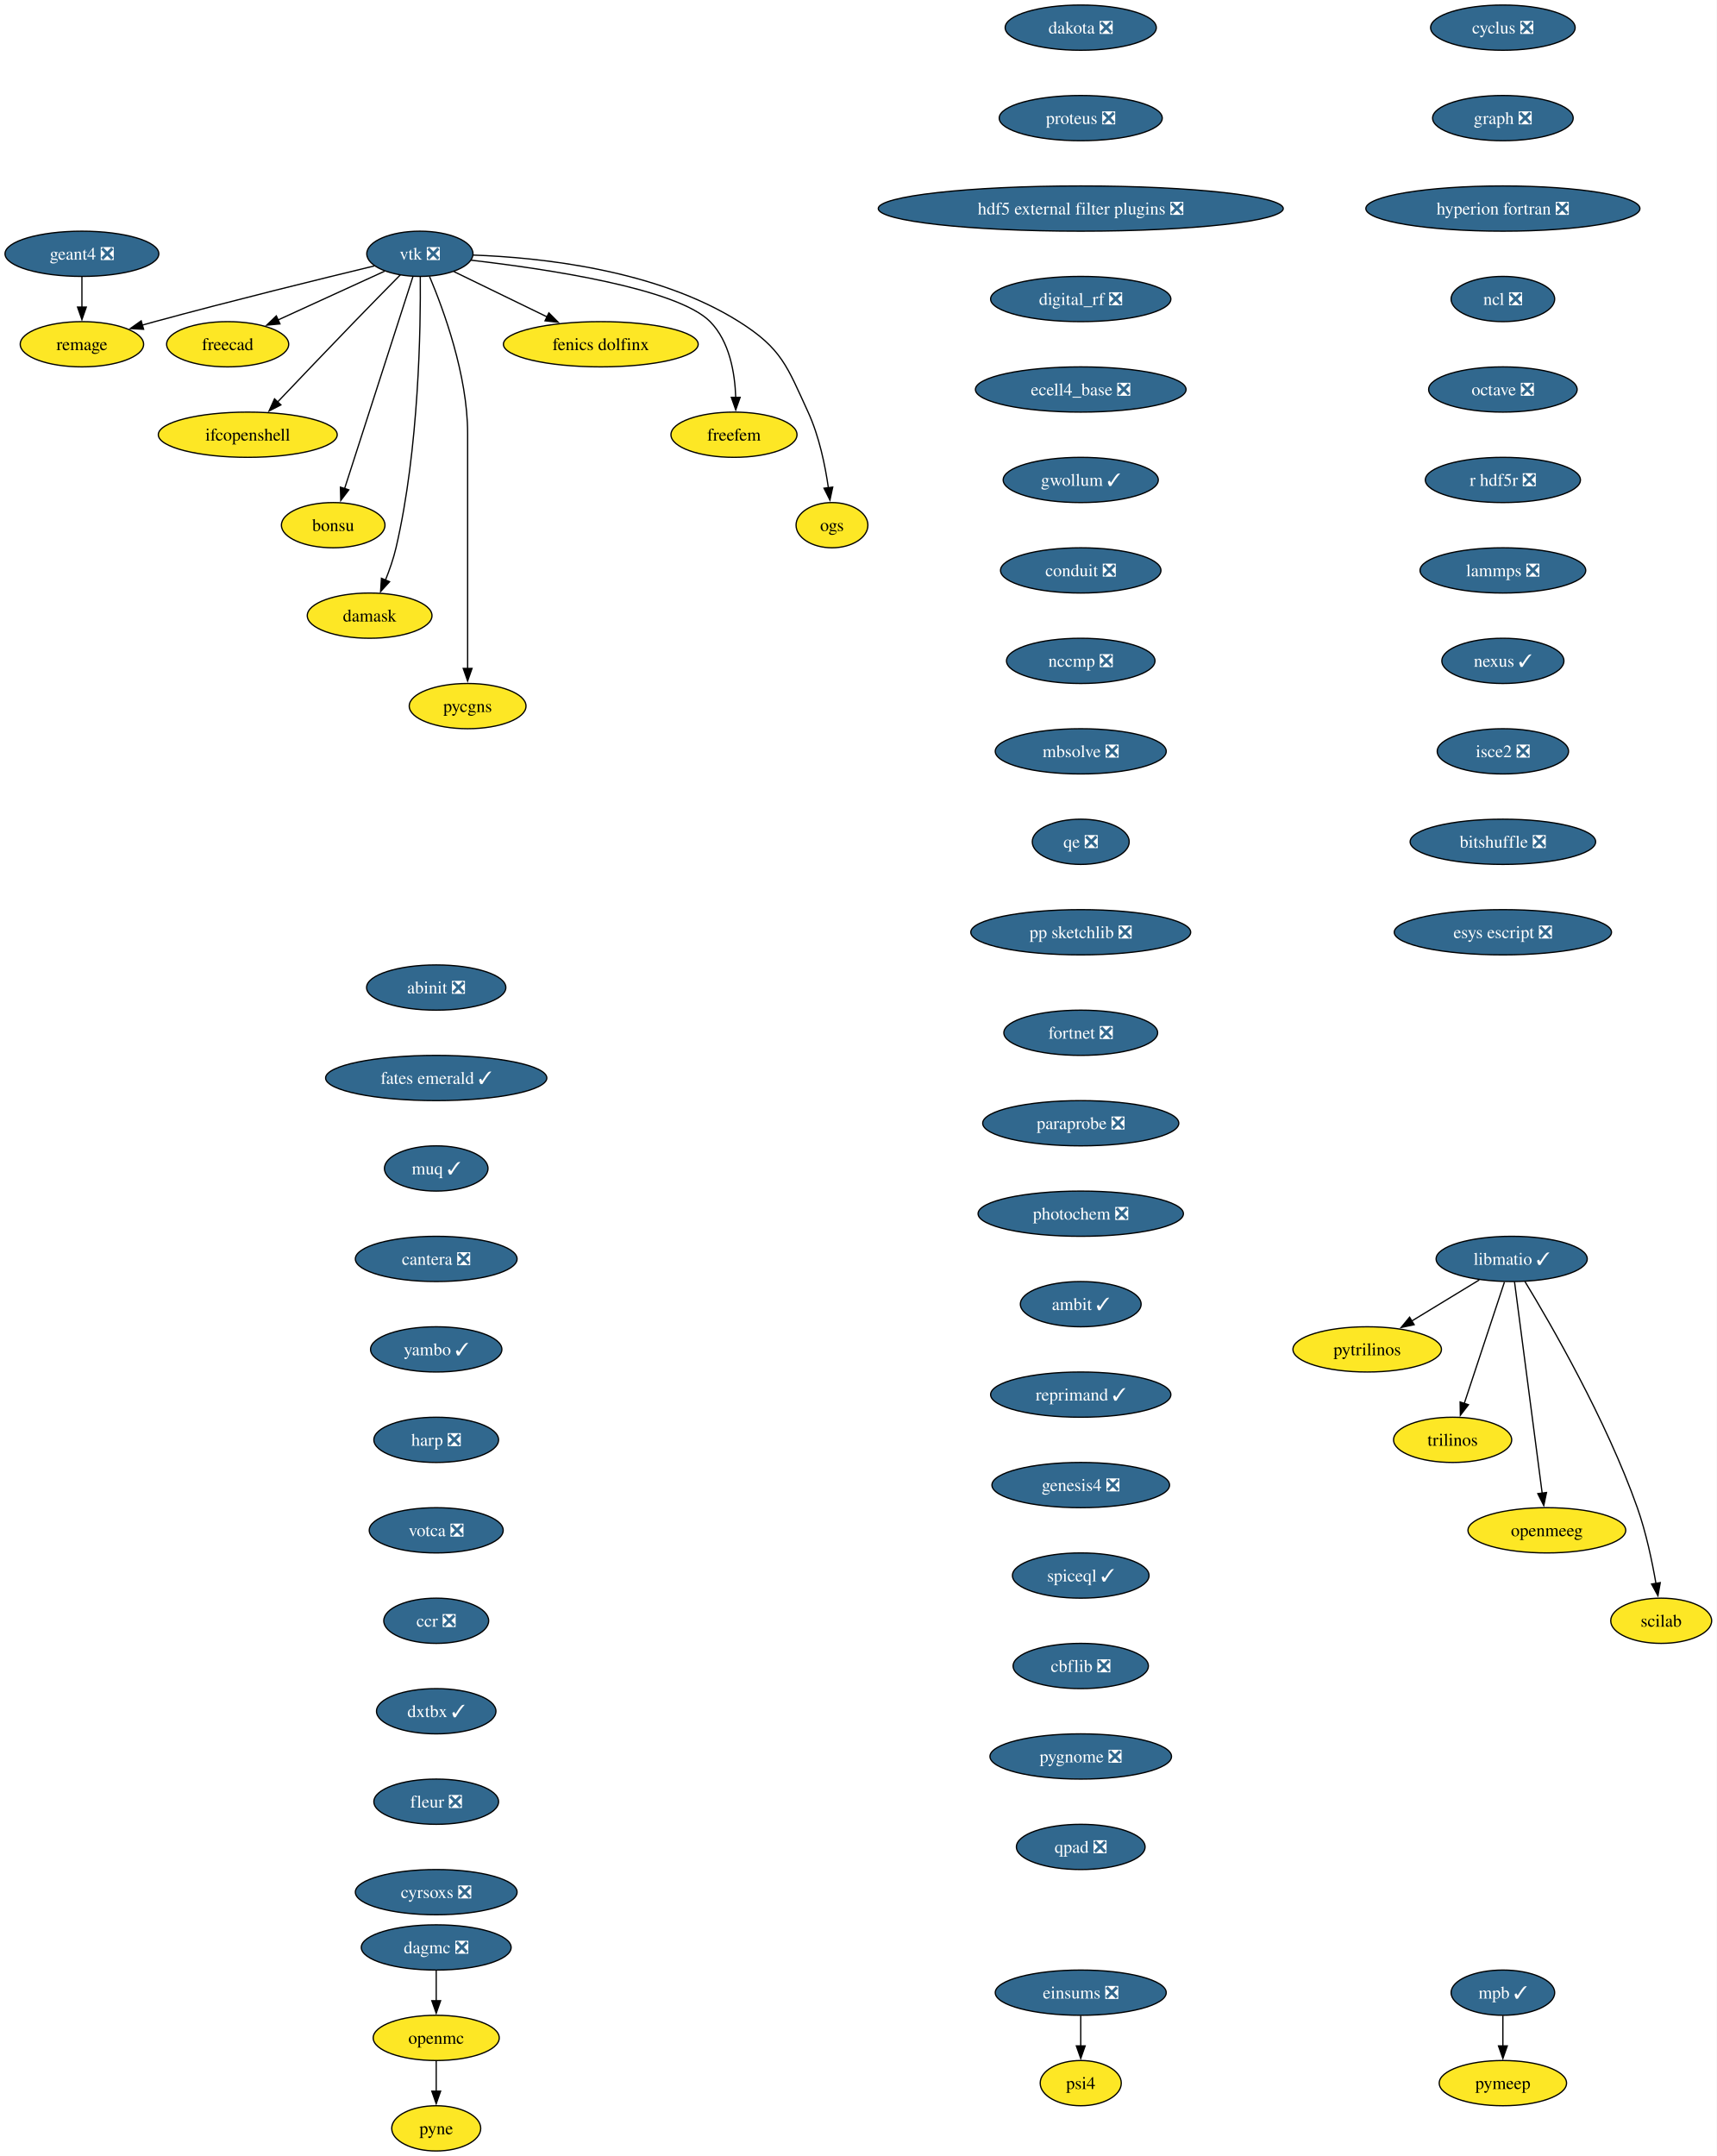
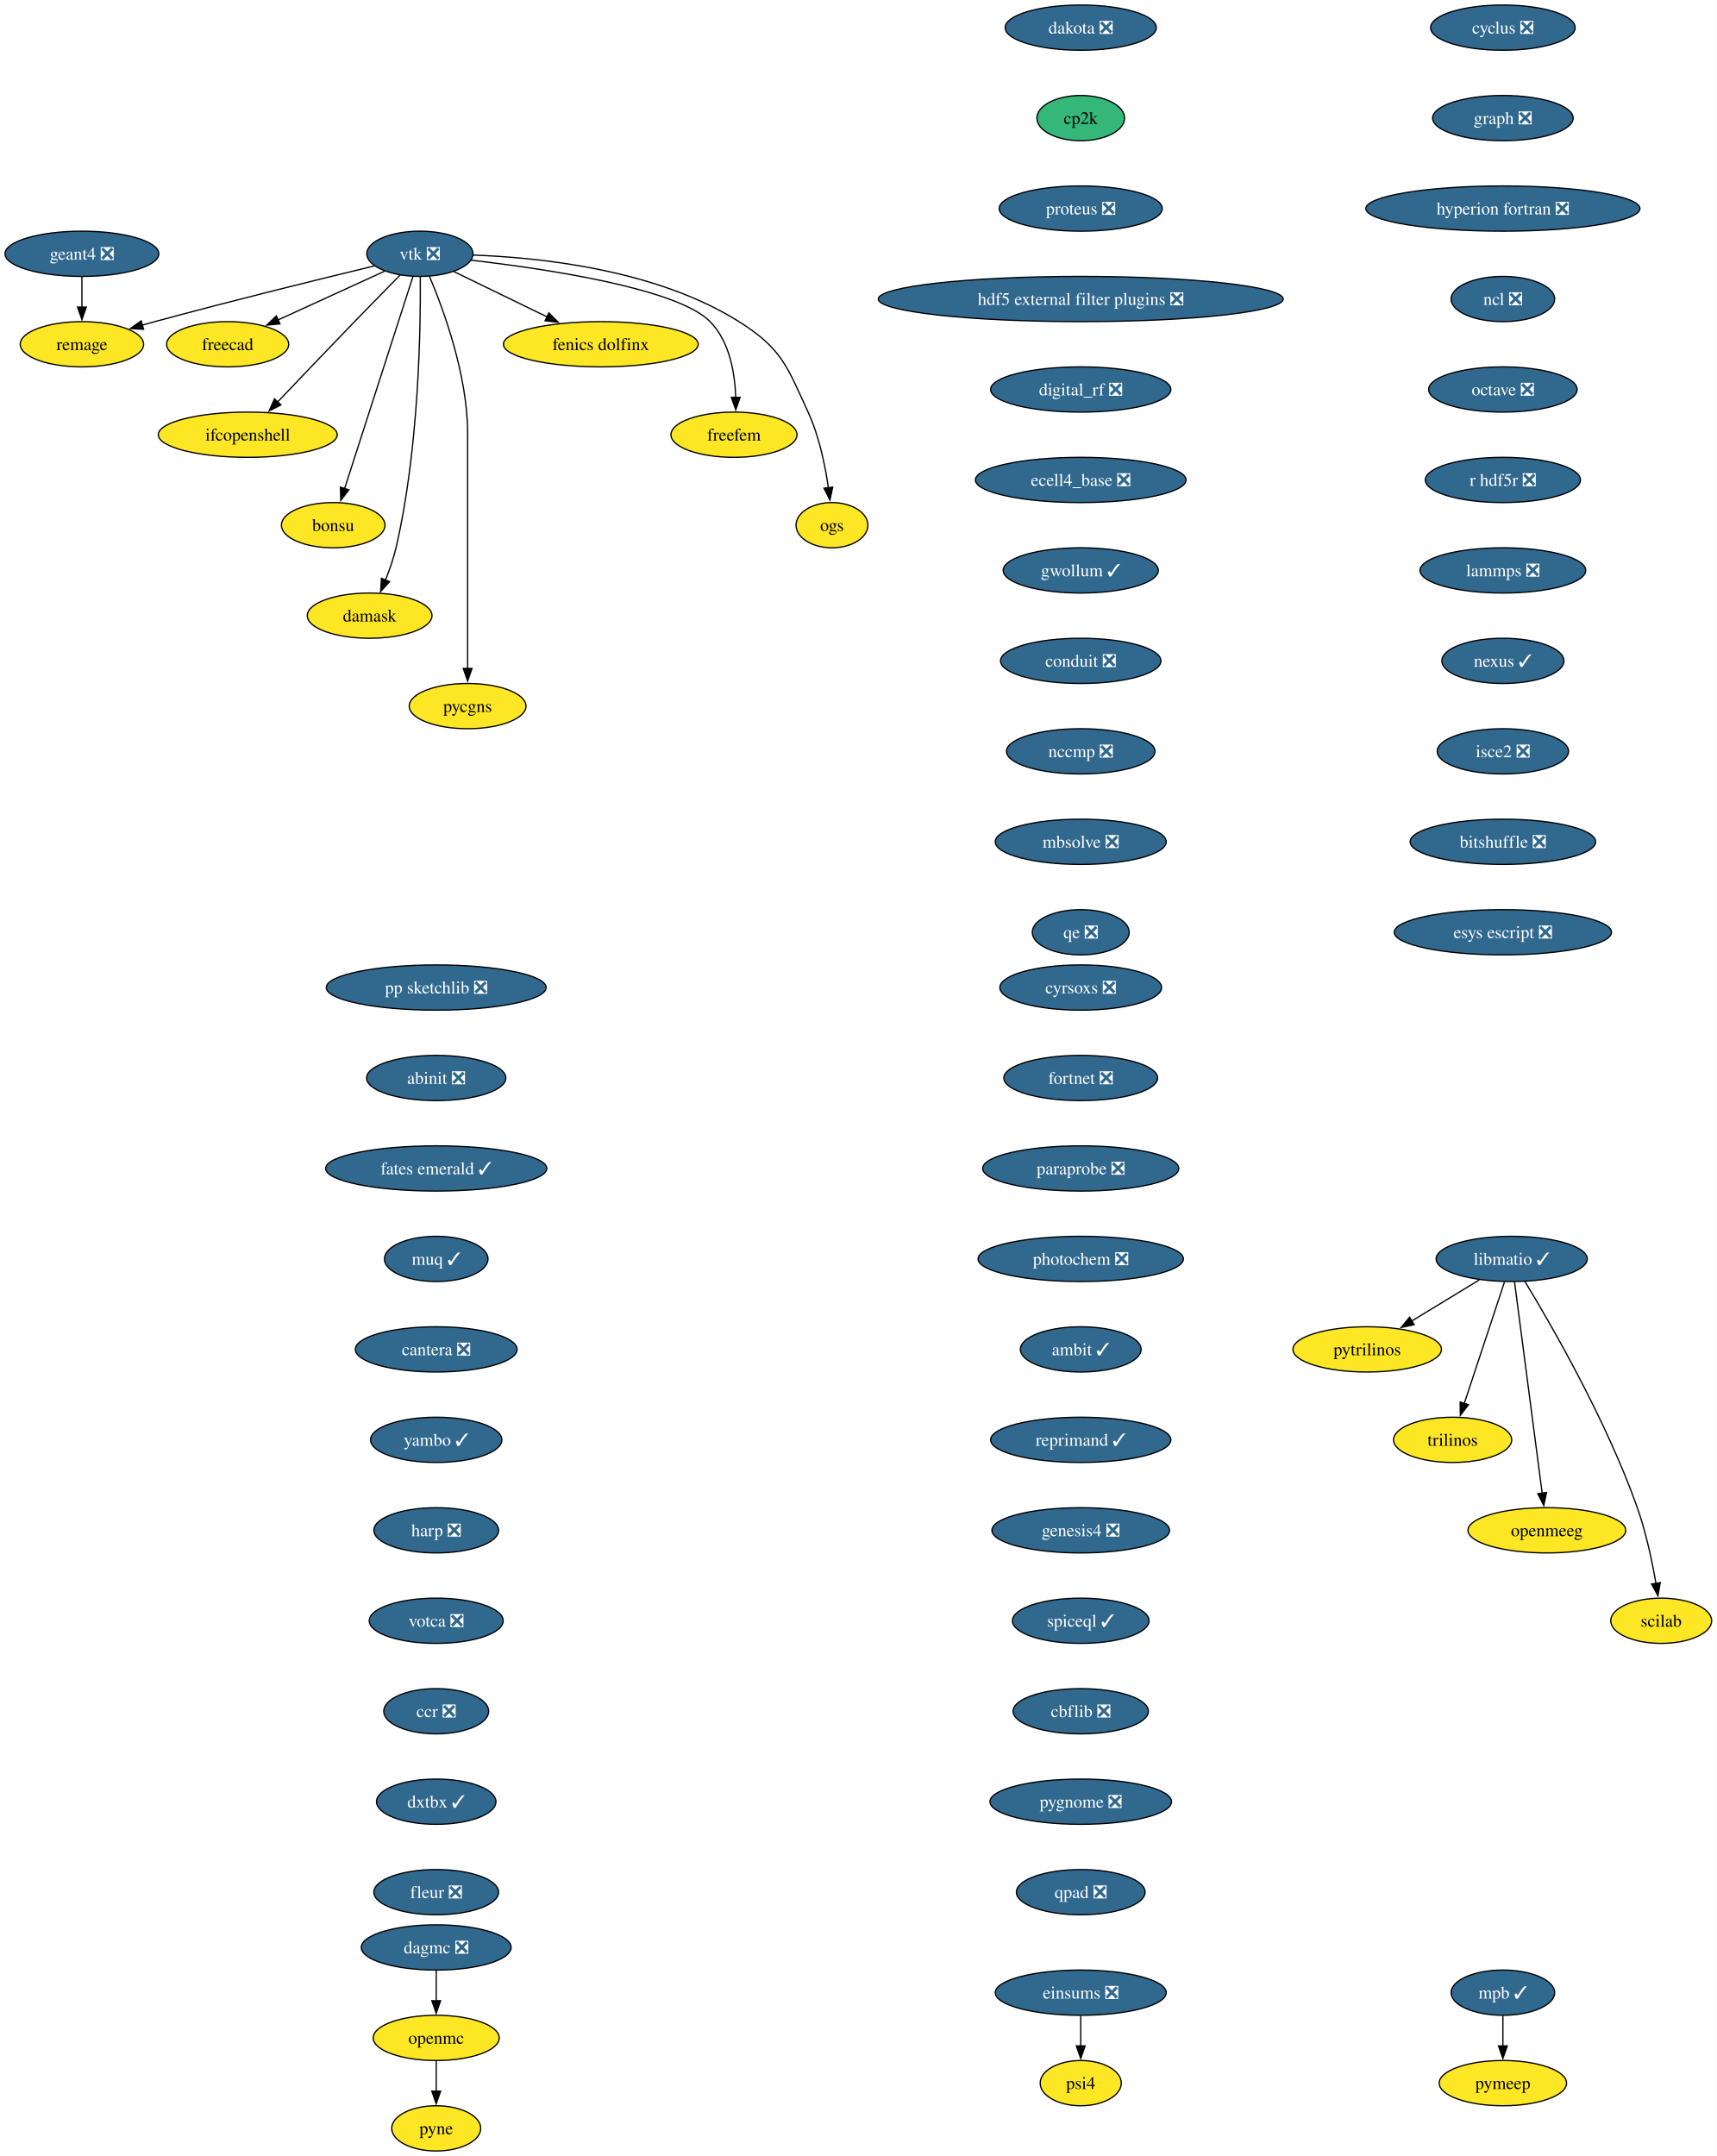
<svg xmlns="http://www.w3.org/2000/svg" xmlns:xlink="http://www.w3.org/1999/xlink" width="1366pt" height="1716pt" viewBox="0.00 0.00 1366.00 1716.00">
  <g id="graph0" class="graph" transform="scale(1 1) rotate(0) translate(4 1712)">
    <polygon fill="white" stroke="none" points="-4,4 -4,-1712 1362.36,-1712 1362.36,4 -4,4" />
    <g id="node1" class="node">
      <g id="a_node1">
        <a xlink:href="https://github.com/conda-forge/cyclus-feedstock/pull/112" xlink:title="cyclus ❎">
          <ellipse fill="#31688e" stroke="black" cx="1192.2" cy="-1690" rx="57.52" ry="18" />
          <text xml:space="preserve" text-anchor="middle" x="1192.2" y="-1685.33" font-family="Times,serif" font-size="14.00" fill="white">cyclus ❎</text>
        </a>
      </g>
    </g>
    <g id="node2" class="node">
      <g id="a_node2">
        <a xlink:href="https://github.com/conda-forge/graph-feedstock/pull/14" xlink:title="graph ❎">
          <ellipse fill="#31688e" stroke="black" cx="1192.2" cy="-1618" rx="55.94" ry="18" />
          <text xml:space="preserve" text-anchor="middle" x="1192.2" y="-1613.33" font-family="Times,serif" font-size="14.00" fill="white">graph ❎</text>
        </a>
      </g>
    </g>
    <g id="node3" class="node">
      <g id="a_node3">
        <a xlink:href="https://github.com/conda-forge/hyperion-fortran-feedstock/pull/36" xlink:title="hyperion fortran ❎">
          <ellipse fill="#31688e" stroke="black" cx="1192.2" cy="-1546" rx="109.08" ry="18" />
          <text xml:space="preserve" text-anchor="middle" x="1192.2" y="-1541.33" font-family="Times,serif" font-size="14.00" fill="white">hyperion fortran ❎</text>
        </a>
      </g>
    </g>
    <g id="node4" class="node">
      <g id="a_node4">
        <a xlink:href="https://github.com/conda-forge/ncl-feedstock/pull/171" xlink:title="ncl ❎">
          <ellipse fill="#31688e" stroke="black" cx="1192.2" cy="-1474" rx="41.21" ry="18" />
          <text xml:space="preserve" text-anchor="middle" x="1192.2" y="-1469.33" font-family="Times,serif" font-size="14.00" fill="white">ncl ❎</text>
        </a>
      </g>
    </g>
    <g id="node10" class="node">
      <g id="a_node10">
        <a xlink:href="https://github.com/conda-forge/octave-feedstock/pull/158" xlink:title="octave ❎">
          <ellipse fill="#31688e" stroke="black" cx="1192.2" cy="-1402" rx="59.1" ry="18" />
          <text xml:space="preserve" text-anchor="middle" x="1192.2" y="-1397.33" font-family="Times,serif" font-size="14.00" fill="white">octave ❎</text>
        </a>
      </g>
    </g>
    <g id="node5" class="node">
      <g id="a_node5">
        <a xlink:href="https://github.com/conda-forge/libmatio-feedstock/pull/62" xlink:title="libmatio ✓">
          <ellipse fill="#31688e" stroke="black" cx="1199.2" cy="-710" rx="60.15" ry="18" />
          <text xml:space="preserve" text-anchor="middle" x="1199.2" y="-705.33" font-family="Times,serif" font-size="14.00" fill="white">libmatio ✓</text>
        </a>
      </g>
    </g>
    <g id="node6" class="node">
      <g id="a_node6">
        <a xlink:href="https://github.com/conda-forge/pytrilinos-feedstock" xlink:title="pytrilinos">
          <ellipse fill="#fde725" stroke="black" cx="1084.2" cy="-638" rx="59.1" ry="18" />
          <text xml:space="preserve" text-anchor="middle" x="1084.2" y="-633.33" font-family="Times,serif" font-size="14.00">pytrilinos</text>
        </a>
      </g>
    </g>
    <g id="edge4" class="edge">
      <path fill="none" stroke="black" d="M1173.4,-693.29C1157.56,-683.65 1137.07,-671.18 1119.72,-660.62" />
      <polygon fill="black" stroke="black" points="1121.58,-657.65 1111.22,-655.44 1117.94,-663.63 1121.58,-657.65" />
    </g>
    <g id="node7" class="node">
      <g id="a_node7">
        <a xlink:href="https://github.com/conda-forge/trilinos-feedstock" xlink:title="trilinos">
          <ellipse fill="#fde725" stroke="black" cx="1152.2" cy="-566" rx="47" ry="18" />
          <text xml:space="preserve" text-anchor="middle" x="1152.2" y="-561.33" font-family="Times,serif" font-size="14.00">trilinos</text>
        </a>
      </g>
    </g>
    <g id="edge5" class="edge">
      <path fill="none" stroke="black" d="M1193.44,-691.59C1185.47,-667.5 1170.99,-623.75 1161.48,-595.03" />
      <polygon fill="black" stroke="black" points="1164.81,-593.94 1158.34,-585.55 1158.16,-596.14 1164.81,-593.94" />
    </g>
    <g id="node8" class="node">
      <g id="a_node8">
        <a xlink:href="https://github.com/conda-forge/openmeeg-feedstock" xlink:title="openmeeg">
          <ellipse fill="#fde725" stroke="black" cx="1227.2" cy="-494" rx="62.78" ry="18" />
          <text xml:space="preserve" text-anchor="middle" x="1227.2" y="-489.32" font-family="Times,serif" font-size="14.00">openmeeg</text>
        </a>
      </g>
    </g>
    <g id="edge6" class="edge">
      <path fill="none" stroke="black" d="M1201.45,-691.85C1206.25,-655.14 1217.57,-568.66 1223.47,-523.53" />
      <polygon fill="black" stroke="black" points="1226.93,-524.1 1224.75,-513.73 1219.99,-523.19 1226.93,-524.1" />
    </g>
    <g id="node9" class="node">
      <g id="a_node9">
        <a xlink:href="https://github.com/conda-forge/scilab-feedstock" xlink:title="scilab">
          <ellipse fill="#fde725" stroke="black" cx="1318.2" cy="-422" rx="40.16" ry="18" />
          <text xml:space="preserve" text-anchor="middle" x="1318.2" y="-417.32" font-family="Times,serif" font-size="14.00">scilab</text>
        </a>
      </g>
    </g>
    <g id="edge7" class="edge">
      <path fill="none" stroke="black" d="M1209.75,-692.02C1229.99,-658.72 1274.45,-581.97 1299.2,-512 1306.14,-492.39 1310.97,-469.42 1314.02,-451.73" />
      <polygon fill="black" stroke="black" points="1317.46,-452.35 1315.61,-441.92 1310.55,-451.23 1317.46,-452.35" />
    </g>
    <g id="node11" class="node">
      <g id="a_node11">
        <a xlink:href="https://github.com/conda-forge/r-hdf5r-feedstock/pull/44" xlink:title="r hdf5r ❎">
          <ellipse fill="#31688e" stroke="black" cx="1192.2" cy="-1330" rx="61.73" ry="18" />
          <text xml:space="preserve" text-anchor="middle" x="1192.2" y="-1325.33" font-family="Times,serif" font-size="14.00" fill="white">r hdf5r ❎</text>
        </a>
      </g>
    </g>
    <g id="node14" class="node">
      <g id="a_node14">
        <a xlink:href="https://github.com/conda-forge/lammps-feedstock/pull/239" xlink:title="lammps ❎">
          <ellipse fill="#31688e" stroke="black" cx="1192.2" cy="-1258" rx="65.94" ry="18" />
          <text xml:space="preserve" text-anchor="middle" x="1192.2" y="-1253.33" font-family="Times,serif" font-size="14.00" fill="white">lammps ❎</text>
        </a>
      </g>
    </g>
    <g id="node12" class="node">
      <g id="a_node12">
        <a xlink:href="https://github.com/conda-forge/openmc-feedstock" xlink:title="openmc">
          <ellipse fill="#fde725" stroke="black" cx="343.2" cy="-90" rx="50.16" ry="18" />
          <text xml:space="preserve" text-anchor="middle" x="343.2" y="-85.33" font-family="Times,serif" font-size="14.00">openmc</text>
        </a>
      </g>
    </g>
    <g id="node13" class="node">
      <g id="a_node13">
        <a xlink:href="https://github.com/conda-forge/pyne-feedstock" xlink:title="pyne">
          <ellipse fill="#fde725" stroke="black" cx="343.2" cy="-18" rx="35.42" ry="18" />
          <text xml:space="preserve" text-anchor="middle" x="343.2" y="-13.32" font-family="Times,serif" font-size="14.00">pyne</text>
        </a>
      </g>
    </g>
    <g id="edge10" class="edge">
      <path fill="none" stroke="black" d="M343.2,-71.7C343.2,-64.41 343.2,-55.73 343.2,-47.54" />
      <polygon fill="black" stroke="black" points="346.7,-47.62 343.2,-37.62 339.7,-47.62 346.7,-47.62" />
    </g>
    <g id="node27" class="node">
      <g id="a_node27">
        <a xlink:href="https://github.com/conda-forge/nexus-feedstock/pull/27" xlink:title="nexus ✓">
          <ellipse fill="#31688e" stroke="black" cx="1192.2" cy="-1186" rx="48.58" ry="18" />
          <text xml:space="preserve" text-anchor="middle" x="1192.2" y="-1181.33" font-family="Times,serif" font-size="14.00" fill="white">nexus ✓</text>
        </a>
      </g>
    </g>
    <g id="node15" class="node">
      <g id="a_node15">
        <a xlink:href="https://github.com/conda-forge/vtk-feedstock/pull/436" xlink:title="vtk ❎">
          <ellipse fill="#31688e" stroke="black" cx="330.2" cy="-1510" rx="42.26" ry="18" />
          <text xml:space="preserve" text-anchor="middle" x="330.2" y="-1505.33" font-family="Times,serif" font-size="14.00" fill="white">vtk ❎</text>
        </a>
      </g>
    </g>
    <g id="node16" class="node">
      <g id="a_node16">
        <a xlink:href="https://github.com/conda-forge/freecad-feedstock" xlink:title="freecad">
          <ellipse fill="#fde725" stroke="black" cx="177.2" cy="-1438" rx="48.58" ry="18" />
          <text xml:space="preserve" text-anchor="middle" x="177.2" y="-1433.33" font-family="Times,serif" font-size="14.00">freecad</text>
        </a>
      </g>
    </g>
    <g id="edge12" class="edge">
      <path fill="none" stroke="black" d="M302.14,-1496.16C278.3,-1485.25 243.81,-1469.47 217.1,-1457.25" />
      <polygon fill="black" stroke="black" points="218.84,-1454.2 208.29,-1453.22 215.93,-1460.57 218.84,-1454.2" />
    </g>
    <g id="node17" class="node">
      <g id="a_node17">
        <a xlink:href="https://github.com/conda-forge/ifcopenshell-feedstock" xlink:title="ifcopenshell">
          <ellipse fill="#fde725" stroke="black" cx="193.2" cy="-1366" rx="71.2" ry="18" />
          <text xml:space="preserve" text-anchor="middle" x="193.2" y="-1361.33" font-family="Times,serif" font-size="14.00">ifcopenshell</text>
        </a>
      </g>
    </g>
    <g id="edge13" class="edge">
      <path fill="none" stroke="black" d="M314.68,-1493.28C304.31,-1482.77 290.4,-1468.6 278.2,-1456 257.39,-1434.5 233.9,-1409.88 216.9,-1391.99" />
      <polygon fill="black" stroke="black" points="219.58,-1389.73 210.16,-1384.89 214.51,-1394.55 219.58,-1389.73" />
    </g>
    <g id="node18" class="node">
      <g id="a_node18">
        <a xlink:href="https://github.com/conda-forge/bonsu-feedstock" xlink:title="bonsu">
          <ellipse fill="#fde725" stroke="black" cx="261.2" cy="-1294" rx="41.21" ry="18" />
          <text xml:space="preserve" text-anchor="middle" x="261.2" y="-1289.33" font-family="Times,serif" font-size="14.00">bonsu</text>
        </a>
      </g>
    </g>
    <g id="edge14" class="edge">
      <path fill="none" stroke="black" d="M324.67,-1491.85C312.79,-1454.99 284.72,-1367.92 270.22,-1322.96" />
      <polygon fill="black" stroke="black" points="273.62,-1322.12 267.22,-1313.67 266.96,-1324.26 273.62,-1322.12" />
    </g>
    <g id="node19" class="node">
      <g id="a_node19">
        <a xlink:href="https://github.com/conda-forge/damask-feedstock" xlink:title="damask">
          <ellipse fill="#fde725" stroke="black" cx="290.2" cy="-1222" rx="49.63" ry="18" />
          <text xml:space="preserve" text-anchor="middle" x="290.2" y="-1217.33" font-family="Times,serif" font-size="14.00">damask</text>
        </a>
      </g>
    </g>
    <g id="edge15" class="edge">
      <path fill="none" stroke="black" d="M330.52,-1491.78C330.87,-1452.79 329.65,-1355.05 311.2,-1276 309.19,-1267.39 306.03,-1258.33 302.76,-1250.18" />
      <polygon fill="black" stroke="black" points="306.06,-1249 298.92,-1241.17 299.62,-1251.74 306.06,-1249" />
    </g>
    <g id="node20" class="node">
      <g id="a_node20">
        <a xlink:href="https://github.com/conda-forge/pycgns-feedstock" xlink:title="pycgns">
          <ellipse fill="#fde725" stroke="black" cx="368.2" cy="-1150" rx="46.47" ry="18" />
          <text xml:space="preserve" text-anchor="middle" x="368.2" y="-1145.33" font-family="Times,serif" font-size="14.00">pycgns</text>
        </a>
      </g>
    </g>
    <g id="edge16" class="edge">
      <path fill="none" stroke="black" d="M337.89,-1491.91C349,-1465.62 368.2,-1413.45 368.2,-1367 368.2,-1367 368.2,-1367 368.2,-1293 368.2,-1253.74 368.2,-1208.38 368.2,-1179.69" />
      <polygon fill="black" stroke="black" points="371.7,-1180 368.2,-1170 364.7,-1180 371.7,-1180" />
    </g>
    <g id="node21" class="node">
      <g id="a_node21">
        <a xlink:href="https://github.com/conda-forge/fenics-dolfinx-feedstock" xlink:title="fenics dolfinx">
          <ellipse fill="#fde725" stroke="black" cx="474.2" cy="-1438" rx="77.52" ry="18" />
          <text xml:space="preserve" text-anchor="middle" x="474.2" y="-1433.33" font-family="Times,serif" font-size="14.00">fenics dolfinx</text>
        </a>
      </g>
    </g>
    <g id="edge17" class="edge">
      <path fill="none" stroke="black" d="M357.29,-1495.83C378.15,-1485.69 407.4,-1471.48 431.42,-1459.8" />
      <polygon fill="black" stroke="black" points="432.87,-1462.98 440.33,-1455.47 429.81,-1456.69 432.87,-1462.98" />
    </g>
    <g id="node22" class="node">
      <g id="a_node22">
        <a xlink:href="https://github.com/conda-forge/freefem-feedstock" xlink:title="freefem">
          <ellipse fill="#fde725" stroke="black" cx="580.2" cy="-1366" rx="50.16" ry="18" />
          <text xml:space="preserve" text-anchor="middle" x="580.2" y="-1361.33" font-family="Times,serif" font-size="14.00">freefem</text>
        </a>
      </g>
    </g>
    <g id="edge18" class="edge">
      <path fill="none" stroke="black" d="M370.85,-1504.91C429.84,-1498.12 535,-1482.6 561.2,-1456 576.72,-1440.25 580.95,-1415.12 581.6,-1395.57" />
      <polygon fill="black" stroke="black" points="585.1,-1395.78 581.6,-1385.77 578.1,-1395.77 585.1,-1395.78" />
    </g>
    <g id="node23" class="node">
      <g id="a_node23">
        <a xlink:href="https://github.com/conda-forge/ogs-feedstock" xlink:title="ogs">
          <ellipse fill="#fde725" stroke="black" cx="658.2" cy="-1294" rx="28.59" ry="18" />
          <text xml:space="preserve" text-anchor="middle" x="658.2" y="-1289.33" font-family="Times,serif" font-size="14.00">ogs</text>
        </a>
      </g>
    </g>
    <g id="edge19" class="edge">
      <path fill="none" stroke="black" d="M372.66,-1508.98C425.98,-1507.08 518.45,-1497.41 584.2,-1456 618.28,-1434.54 622.37,-1420.58 639.2,-1384 647.99,-1364.9 652.78,-1341.61 655.35,-1323.64" />
      <polygon fill="black" stroke="black" points="658.79,-1324.3 656.58,-1313.94 651.85,-1323.42 658.79,-1324.3" />
    </g>
    <g id="node24" class="node">
      <g id="a_node24">
        <a xlink:href="https://github.com/conda-forge/remage-feedstock" xlink:title="remage">
          <ellipse fill="#fde725" stroke="black" cx="61.2" cy="-1438" rx="49.1" ry="18" />
          <text xml:space="preserve" text-anchor="middle" x="61.2" y="-1433.33" font-family="Times,serif" font-size="14.00">remage</text>
        </a>
      </g>
    </g>
    <g id="edge20" class="edge">
      <path fill="none" stroke="black" d="M293.88,-1500.33C251.74,-1490.17 180.25,-1472.61 119.2,-1456 115.92,-1455.11 112.53,-1454.17 109.13,-1453.2" />
      <polygon fill="black" stroke="black" points="110.3,-1449.9 99.73,-1450.52 108.38,-1456.63 110.3,-1449.9" />
    </g>
    <g id="node25" class="node">
      <g id="a_node25">
        <a xlink:href="https://github.com/conda-forge/mpb-feedstock/pull/51" xlink:title="mpb ✓">
          <ellipse fill="#31688e" stroke="black" cx="1192.2" cy="-126" rx="41.21" ry="18" />
          <text xml:space="preserve" text-anchor="middle" x="1192.2" y="-121.33" font-family="Times,serif" font-size="14.00" fill="white">mpb ✓</text>
        </a>
      </g>
    </g>
    <g id="node26" class="node">
      <g id="a_node26">
        <a xlink:href="https://github.com/conda-forge/pymeep-feedstock" xlink:title="pymeep">
          <ellipse fill="#fde725" stroke="black" cx="1192.2" cy="-54" rx="50.68" ry="18" />
          <text xml:space="preserve" text-anchor="middle" x="1192.2" y="-49.33" font-family="Times,serif" font-size="14.00">pymeep</text>
        </a>
      </g>
    </g>
    <g id="edge21" class="edge">
      <path fill="none" stroke="black" d="M1192.2,-107.7C1192.2,-100.41 1192.2,-91.73 1192.2,-83.54" />
      <polygon fill="black" stroke="black" points="1195.7,-83.62 1192.2,-73.62 1188.7,-83.62 1195.7,-83.62" />
    </g>
    <g id="node28" class="node">
      <g id="a_node28">
        <a xlink:href="https://github.com/conda-forge/isce2-feedstock/pull/83" xlink:title="isce2 ❎">
          <ellipse fill="#31688e" stroke="black" cx="1192.2" cy="-1114" rx="52.26" ry="18" />
          <text xml:space="preserve" text-anchor="middle" x="1192.2" y="-1109.33" font-family="Times,serif" font-size="14.00" fill="white">isce2 ❎</text>
        </a>
      </g>
    </g>
    <g id="node30" class="node">
      <g id="a_node30">
        <a xlink:href="https://github.com/conda-forge/bitshuffle-feedstock/pull/64" xlink:title="bitshuffle ❎">
          <ellipse fill="#31688e" stroke="black" cx="1192.2" cy="-1042" rx="73.83" ry="18" />
          <text xml:space="preserve" text-anchor="middle" x="1192.2" y="-1037.33" font-family="Times,serif" font-size="14.00" fill="white">bitshuffle ❎</text>
        </a>
      </g>
    </g>
    <g id="node29" class="node">
      <g id="a_node29">
        <a xlink:href="https://github.com/conda-forge/geant4-feedstock/pull/95" xlink:title="geant4 ❎">
          <ellipse fill="#31688e" stroke="black" cx="61.2" cy="-1510" rx="61.2" ry="18" />
          <text xml:space="preserve" text-anchor="middle" x="61.2" y="-1505.33" font-family="Times,serif" font-size="14.00" fill="white">geant4 ❎</text>
        </a>
      </g>
    </g>
    <g id="edge24" class="edge">
      <path fill="none" stroke="black" d="M61.2,-1491.7C61.2,-1484.41 61.2,-1475.73 61.2,-1467.54" />
      <polygon fill="black" stroke="black" points="64.7,-1467.62 61.2,-1457.62 57.7,-1467.62 64.7,-1467.62" />
    </g>
    <g id="node31" class="node">
      <g id="a_node31">
        <a xlink:href="https://github.com/conda-forge/esys-escript-feedstock/pull/83" xlink:title="esys escript ❎">
          <ellipse fill="#31688e" stroke="black" cx="1192.2" cy="-970" rx="86.46" ry="18" />
          <text xml:space="preserve" text-anchor="middle" x="1192.2" y="-965.33" font-family="Times,serif" font-size="14.00" fill="white">esys escript ❎</text>
        </a>
      </g>
    </g>
    <g id="node32" class="node">
      <g id="a_node32">
        <a xlink:href="https://github.com/conda-forge/dakota-feedstock/pull/61" xlink:title="dakota ❎">
          <ellipse fill="#31688e" stroke="black" cx="856.2" cy="-1690" rx="60.15" ry="18" />
          <text xml:space="preserve" text-anchor="middle" x="856.2" y="-1685.33" font-family="Times,serif" font-size="14.00" fill="white">dakota ❎</text>
        </a>
      </g>
    </g>
    <g id="node33" class="node">
      <g id="a_node33">
-         <a xlink:href="https://github.com/conda-forge/proteus-feedstock/pull/78" xlink:title="proteus ❎">
-           <ellipse fill="#31688e" stroke="black" cx="856.2" cy="-1618" rx="64.89" ry="18" />
-           <text xml:space="preserve" text-anchor="middle" x="856.2" y="-1613.33" font-family="Times,serif" font-size="14.00" fill="white">proteus ❎</text>
+         <a xlink:href="https://github.com/conda-forge/cp2k-feedstock" xlink:title="cp2k">
+           <ellipse fill="#35b779" stroke="black" cx="856.2" cy="-1618" rx="34.9" ry="18" />
+           <text xml:space="preserve" text-anchor="middle" x="856.2" y="-1613.33" font-family="Times,serif" font-size="14.00">cp2k</text>
        </a>
      </g>
    </g>
    <g id="node34" class="node">
      <g id="a_node34">
-         <a xlink:href="https://github.com/conda-forge/hdf5-external-filter-plugins-feedstock/pull/29" xlink:title="hdf5 external filter plugins ❎">
-           <ellipse fill="#31688e" stroke="black" cx="856.2" cy="-1546" rx="161.17" ry="18" />
-           <text xml:space="preserve" text-anchor="middle" x="856.2" y="-1541.33" font-family="Times,serif" font-size="14.00" fill="white">hdf5 external filter plugins ❎</text>
+         <a xlink:href="https://github.com/conda-forge/proteus-feedstock/pull/78" xlink:title="proteus ❎">
+           <ellipse fill="#31688e" stroke="black" cx="856.2" cy="-1546" rx="64.89" ry="18" />
+           <text xml:space="preserve" text-anchor="middle" x="856.2" y="-1541.33" font-family="Times,serif" font-size="14.00" fill="white">proteus ❎</text>
        </a>
      </g>
    </g>
    <g id="node35" class="node">
      <g id="a_node35">
-         <a xlink:href="https://github.com/conda-forge/digital_rf-feedstock/pull/42" xlink:title="digital_rf ❎">
-           <ellipse fill="#31688e" stroke="black" cx="856.2" cy="-1474" rx="71.73" ry="18" />
-           <text xml:space="preserve" text-anchor="middle" x="856.2" y="-1469.33" font-family="Times,serif" font-size="14.00" fill="white">digital_rf ❎</text>
+         <a xlink:href="https://github.com/conda-forge/hdf5-external-filter-plugins-feedstock/pull/29" xlink:title="hdf5 external filter plugins ❎">
+           <ellipse fill="#31688e" stroke="black" cx="856.2" cy="-1474" rx="161.17" ry="18" />
+           <text xml:space="preserve" text-anchor="middle" x="856.2" y="-1469.33" font-family="Times,serif" font-size="14.00" fill="white">hdf5 external filter plugins ❎</text>
        </a>
      </g>
    </g>
    <g id="node36" class="node">
      <g id="a_node36">
-         <a xlink:href="https://github.com/conda-forge/ecell4_base-feedstock/pull/37" xlink:title="ecell4_base ❎">
-           <ellipse fill="#31688e" stroke="black" cx="856.2" cy="-1402" rx="83.83" ry="18" />
-           <text xml:space="preserve" text-anchor="middle" x="856.2" y="-1397.33" font-family="Times,serif" font-size="14.00" fill="white">ecell4_base ❎</text>
+         <a xlink:href="https://github.com/conda-forge/digital_rf-feedstock/pull/42" xlink:title="digital_rf ❎">
+           <ellipse fill="#31688e" stroke="black" cx="856.2" cy="-1402" rx="71.73" ry="18" />
+           <text xml:space="preserve" text-anchor="middle" x="856.2" y="-1397.33" font-family="Times,serif" font-size="14.00" fill="white">digital_rf ❎</text>
        </a>
      </g>
    </g>
    <g id="node37" class="node">
      <g id="a_node37">
-         <a xlink:href="https://github.com/conda-forge/gwollum-feedstock/pull/74" xlink:title="gwollum ✓">
-           <ellipse fill="#31688e" stroke="black" cx="856.2" cy="-1330" rx="61.73" ry="18" />
-           <text xml:space="preserve" text-anchor="middle" x="856.2" y="-1325.33" font-family="Times,serif" font-size="14.00" fill="white">gwollum ✓</text>
+         <a xlink:href="https://github.com/conda-forge/ecell4_base-feedstock/pull/37" xlink:title="ecell4_base ❎">
+           <ellipse fill="#31688e" stroke="black" cx="856.2" cy="-1330" rx="83.83" ry="18" />
+           <text xml:space="preserve" text-anchor="middle" x="856.2" y="-1325.33" font-family="Times,serif" font-size="14.00" fill="white">ecell4_base ❎</text>
        </a>
      </g>
    </g>
    <g id="node38" class="node">
      <g id="a_node38">
-         <a xlink:href="https://github.com/conda-forge/conduit-feedstock/pull/59" xlink:title="conduit ❎">
-           <ellipse fill="#31688e" stroke="black" cx="856.2" cy="-1258" rx="63.84" ry="18" />
-           <text xml:space="preserve" text-anchor="middle" x="856.2" y="-1253.33" font-family="Times,serif" font-size="14.00" fill="white">conduit ❎</text>
+         <a xlink:href="https://github.com/conda-forge/gwollum-feedstock/pull/74" xlink:title="gwollum ✓">
+           <ellipse fill="#31688e" stroke="black" cx="856.2" cy="-1258" rx="61.73" ry="18" />
+           <text xml:space="preserve" text-anchor="middle" x="856.2" y="-1253.33" font-family="Times,serif" font-size="14.00" fill="white">gwollum ✓</text>
        </a>
      </g>
    </g>
    <g id="node39" class="node">
      <g id="a_node39">
+         <a xlink:href="https://github.com/conda-forge/conduit-feedstock/pull/59" xlink:title="conduit ❎">
+           <ellipse fill="#31688e" stroke="black" cx="856.2" cy="-1186" rx="63.84" ry="18" />
+           <text xml:space="preserve" text-anchor="middle" x="856.2" y="-1181.33" font-family="Times,serif" font-size="14.00" fill="white">conduit ❎</text>
+         </a>
+       </g>
+     </g>
+     <g id="node40" class="node">
+       <g id="a_node40">
        <a xlink:href="https://github.com/conda-forge/nccmp-feedstock/pull/31" xlink:title="nccmp ❎">
-           <ellipse fill="#31688e" stroke="black" cx="856.2" cy="-1186" rx="59.1" ry="18" />
-           <text xml:space="preserve" text-anchor="middle" x="856.2" y="-1181.33" font-family="Times,serif" font-size="14.00" fill="white">nccmp ❎</text>
+           <ellipse fill="#31688e" stroke="black" cx="856.2" cy="-1114" rx="59.1" ry="18" />
+           <text xml:space="preserve" text-anchor="middle" x="856.2" y="-1109.33" font-family="Times,serif" font-size="14.00" fill="white">nccmp ❎</text>
+         </a>
+       </g>
+     </g>
+     <g id="node42" class="node">
+       <g id="a_node42">
+         <a xlink:href="https://github.com/conda-forge/mbsolve-feedstock/pull/23" xlink:title="mbsolve ❎">
+           <ellipse fill="#31688e" stroke="black" cx="856.2" cy="-1042" rx="68.04" ry="18" />
+           <text xml:space="preserve" text-anchor="middle" x="856.2" y="-1037.33" font-family="Times,serif" font-size="14.00" fill="white">mbsolve ❎</text>
        </a>
      </g>
    </g>
    <g id="node41" class="node">
      <g id="a_node41">
-         <a xlink:href="https://github.com/conda-forge/mbsolve-feedstock/pull/23" xlink:title="mbsolve ❎">
-           <ellipse fill="#31688e" stroke="black" cx="856.2" cy="-1114" rx="68.04" ry="18" />
-           <text xml:space="preserve" text-anchor="middle" x="856.2" y="-1109.33" font-family="Times,serif" font-size="14.00" fill="white">mbsolve ❎</text>
-         </a>
-       </g>
-     </g>
-     <g id="node40" class="node">
-       <g id="a_node40">
        <a xlink:href="https://github.com/conda-forge/dagmc-feedstock/pull/42" xlink:title="dagmc ❎">
          <ellipse fill="#31688e" stroke="black" cx="343.2" cy="-162" rx="59.63" ry="18" />
          <text xml:space="preserve" text-anchor="middle" x="343.2" y="-157.32" font-family="Times,serif" font-size="14.00" fill="white">dagmc ❎</text>
        </a>
      </g>
    </g>
-     <g id="edge34" class="edge">
+     <g id="edge35" class="edge">
      <path fill="none" stroke="black" d="M343.2,-143.7C343.2,-136.41 343.2,-127.73 343.2,-119.54" />
      <polygon fill="black" stroke="black" points="346.7,-119.62 343.2,-109.62 339.7,-119.62 346.7,-119.62" />
    </g>
-     <g id="node42" class="node">
-       <g id="a_node42">
-         <a xlink:href="https://github.com/conda-forge/qe-feedstock/pull/80" xlink:title="qe ❎">
-           <ellipse fill="#31688e" stroke="black" cx="856.2" cy="-1042" rx="38.58" ry="18" />
-           <text xml:space="preserve" text-anchor="middle" x="856.2" y="-1037.33" font-family="Times,serif" font-size="14.00" fill="white">qe ❎</text>
-         </a>
-       </g>
-     </g>
    <g id="node43" class="node">
      <g id="a_node43">
-         <a xlink:href="https://github.com/conda-forge/pp-sketchlib-feedstock/pull/67" xlink:title="pp sketchlib ❎">
-           <ellipse fill="#31688e" stroke="black" cx="856.2" cy="-970" rx="87.51" ry="18" />
-           <text xml:space="preserve" text-anchor="middle" x="856.2" y="-965.33" font-family="Times,serif" font-size="14.00" fill="white">pp sketchlib ❎</text>
+         <a xlink:href="https://github.com/conda-forge/qe-feedstock/pull/80" xlink:title="qe ❎">
+           <ellipse fill="#31688e" stroke="black" cx="856.2" cy="-970" rx="38.58" ry="18" />
+           <text xml:space="preserve" text-anchor="middle" x="856.2" y="-965.33" font-family="Times,serif" font-size="14.00" fill="white">qe ❎</text>
        </a>
      </g>
    </g>
    <g id="node44" class="node">
      <g id="a_node44">
-         <a xlink:href="https://github.com/conda-forge/abinit-feedstock/pull/82" xlink:title="abinit ❎">
-           <ellipse fill="#31688e" stroke="black" cx="343.2" cy="-926" rx="55.42" ry="18" />
-           <text xml:space="preserve" text-anchor="middle" x="343.2" y="-921.33" font-family="Times,serif" font-size="14.00" fill="white">abinit ❎</text>
+         <a xlink:href="https://github.com/conda-forge/pp-sketchlib-feedstock/pull/67" xlink:title="pp sketchlib ❎">
+           <ellipse fill="#31688e" stroke="black" cx="343.2" cy="-926" rx="87.51" ry="18" />
+           <text xml:space="preserve" text-anchor="middle" x="343.2" y="-921.33" font-family="Times,serif" font-size="14.00" fill="white">pp sketchlib ❎</text>
        </a>
      </g>
    </g>
    <g id="node45" class="node">
      <g id="a_node45">
-         <a xlink:href="https://github.com/conda-forge/fates-emerald-feedstock/pull/24" xlink:title="fates emerald ✓">
-           <ellipse fill="#31688e" stroke="black" cx="343.2" cy="-854" rx="88.04" ry="18" />
-           <text xml:space="preserve" text-anchor="middle" x="343.2" y="-849.33" font-family="Times,serif" font-size="14.00" fill="white">fates emerald ✓</text>
+         <a xlink:href="https://github.com/conda-forge/abinit-feedstock/pull/82" xlink:title="abinit ❎">
+           <ellipse fill="#31688e" stroke="black" cx="343.2" cy="-854" rx="55.42" ry="18" />
+           <text xml:space="preserve" text-anchor="middle" x="343.2" y="-849.33" font-family="Times,serif" font-size="14.00" fill="white">abinit ❎</text>
        </a>
      </g>
    </g>
    <g id="node46" class="node">
      <g id="a_node46">
-         <a xlink:href="https://github.com/conda-forge/muq-feedstock/pull/63" xlink:title="muq ✓">
-           <ellipse fill="#31688e" stroke="black" cx="343.2" cy="-782" rx="41.21" ry="18" />
-           <text xml:space="preserve" text-anchor="middle" x="343.2" y="-777.33" font-family="Times,serif" font-size="14.00" fill="white">muq ✓</text>
+         <a xlink:href="https://github.com/conda-forge/fates-emerald-feedstock/pull/24" xlink:title="fates emerald ✓">
+           <ellipse fill="#31688e" stroke="black" cx="343.2" cy="-782" rx="88.04" ry="18" />
+           <text xml:space="preserve" text-anchor="middle" x="343.2" y="-777.33" font-family="Times,serif" font-size="14.00" fill="white">fates emerald ✓</text>
        </a>
      </g>
    </g>
    <g id="node47" class="node">
      <g id="a_node47">
-         <a xlink:href="https://github.com/conda-forge/cantera-feedstock/pull/70" xlink:title="cantera ❎">
-           <ellipse fill="#31688e" stroke="black" cx="343.2" cy="-710" rx="64.36" ry="18" />
-           <text xml:space="preserve" text-anchor="middle" x="343.2" y="-705.33" font-family="Times,serif" font-size="14.00" fill="white">cantera ❎</text>
+         <a xlink:href="https://github.com/conda-forge/muq-feedstock/pull/63" xlink:title="muq ✓">
+           <ellipse fill="#31688e" stroke="black" cx="343.2" cy="-710" rx="41.21" ry="18" />
+           <text xml:space="preserve" text-anchor="middle" x="343.2" y="-705.33" font-family="Times,serif" font-size="14.00" fill="white">muq ✓</text>
        </a>
      </g>
    </g>
    <g id="node48" class="node">
      <g id="a_node48">
-         <a xlink:href="https://github.com/conda-forge/yambo-feedstock/pull/52" xlink:title="yambo ✓">
-           <ellipse fill="#31688e" stroke="black" cx="343.2" cy="-638" rx="52.26" ry="18" />
-           <text xml:space="preserve" text-anchor="middle" x="343.2" y="-633.33" font-family="Times,serif" font-size="14.00" fill="white">yambo ✓</text>
+         <a xlink:href="https://github.com/conda-forge/cantera-feedstock/pull/70" xlink:title="cantera ❎">
+           <ellipse fill="#31688e" stroke="black" cx="343.2" cy="-638" rx="64.36" ry="18" />
+           <text xml:space="preserve" text-anchor="middle" x="343.2" y="-633.33" font-family="Times,serif" font-size="14.00" fill="white">cantera ❎</text>
        </a>
      </g>
    </g>
    <g id="node49" class="node">
      <g id="a_node49">
-         <a xlink:href="https://github.com/conda-forge/harp-feedstock/pull/57" xlink:title="harp ❎">
-           <ellipse fill="#31688e" stroke="black" cx="343.2" cy="-566" rx="49.63" ry="18" />
-           <text xml:space="preserve" text-anchor="middle" x="343.2" y="-561.33" font-family="Times,serif" font-size="14.00" fill="white">harp ❎</text>
+         <a xlink:href="https://github.com/conda-forge/yambo-feedstock/pull/52" xlink:title="yambo ✓">
+           <ellipse fill="#31688e" stroke="black" cx="343.2" cy="-566" rx="52.26" ry="18" />
+           <text xml:space="preserve" text-anchor="middle" x="343.2" y="-561.33" font-family="Times,serif" font-size="14.00" fill="white">yambo ✓</text>
        </a>
      </g>
    </g>
    <g id="node50" class="node">
      <g id="a_node50">
-         <a xlink:href="https://github.com/conda-forge/votca-feedstock/pull/33" xlink:title="votca ❎">
-           <ellipse fill="#31688e" stroke="black" cx="343.2" cy="-494" rx="53.31" ry="18" />
-           <text xml:space="preserve" text-anchor="middle" x="343.2" y="-489.32" font-family="Times,serif" font-size="14.00" fill="white">votca ❎</text>
+         <a xlink:href="https://github.com/conda-forge/harp-feedstock/pull/57" xlink:title="harp ❎">
+           <ellipse fill="#31688e" stroke="black" cx="343.2" cy="-494" rx="49.63" ry="18" />
+           <text xml:space="preserve" text-anchor="middle" x="343.2" y="-489.32" font-family="Times,serif" font-size="14.00" fill="white">harp ❎</text>
        </a>
      </g>
    </g>
    <g id="node51" class="node">
      <g id="a_node51">
-         <a xlink:href="https://github.com/conda-forge/ccr-feedstock/pull/14" xlink:title="ccr ❎">
-           <ellipse fill="#31688e" stroke="black" cx="343.2" cy="-422" rx="41.74" ry="18" />
-           <text xml:space="preserve" text-anchor="middle" x="343.2" y="-417.32" font-family="Times,serif" font-size="14.00" fill="white">ccr ❎</text>
+         <a xlink:href="https://github.com/conda-forge/votca-feedstock/pull/33" xlink:title="votca ❎">
+           <ellipse fill="#31688e" stroke="black" cx="343.2" cy="-422" rx="53.31" ry="18" />
+           <text xml:space="preserve" text-anchor="middle" x="343.2" y="-417.32" font-family="Times,serif" font-size="14.00" fill="white">votca ❎</text>
        </a>
      </g>
    </g>
    <g id="node52" class="node">
      <g id="a_node52">
-         <a xlink:href="https://github.com/conda-forge/dxtbx-feedstock/pull/101" xlink:title="dxtbx ✓">
-           <ellipse fill="#31688e" stroke="black" cx="343.2" cy="-350" rx="47.53" ry="18" />
-           <text xml:space="preserve" text-anchor="middle" x="343.2" y="-345.32" font-family="Times,serif" font-size="14.00" fill="white">dxtbx ✓</text>
+         <a xlink:href="https://github.com/conda-forge/ccr-feedstock/pull/14" xlink:title="ccr ❎">
+           <ellipse fill="#31688e" stroke="black" cx="343.2" cy="-350" rx="41.74" ry="18" />
+           <text xml:space="preserve" text-anchor="middle" x="343.2" y="-345.32" font-family="Times,serif" font-size="14.00" fill="white">ccr ❎</text>
        </a>
      </g>
    </g>
    <g id="node53" class="node">
      <g id="a_node53">
-         <a xlink:href="https://github.com/conda-forge/fleur-feedstock/pull/28" xlink:title="fleur ❎">
-           <ellipse fill="#31688e" stroke="black" cx="343.2" cy="-278" rx="49.63" ry="18" />
-           <text xml:space="preserve" text-anchor="middle" x="343.2" y="-273.32" font-family="Times,serif" font-size="14.00" fill="white">fleur ❎</text>
+         <a xlink:href="https://github.com/conda-forge/dxtbx-feedstock/pull/101" xlink:title="dxtbx ✓">
+           <ellipse fill="#31688e" stroke="black" cx="343.2" cy="-278" rx="47.53" ry="18" />
+           <text xml:space="preserve" text-anchor="middle" x="343.2" y="-273.32" font-family="Times,serif" font-size="14.00" fill="white">dxtbx ✓</text>
        </a>
      </g>
    </g>
    <g id="node54" class="node">
      <g id="a_node54">
-         <a xlink:href="https://github.com/conda-forge/cyrsoxs-feedstock/pull/31" xlink:title="cyrsoxs ❎">
-           <ellipse fill="#31688e" stroke="black" cx="343.2" cy="-206" rx="64.36" ry="18" />
-           <text xml:space="preserve" text-anchor="middle" x="343.2" y="-201.32" font-family="Times,serif" font-size="14.00" fill="white">cyrsoxs ❎</text>
+         <a xlink:href="https://github.com/conda-forge/fleur-feedstock/pull/28" xlink:title="fleur ❎">
+           <ellipse fill="#31688e" stroke="black" cx="343.2" cy="-206" rx="49.63" ry="18" />
+           <text xml:space="preserve" text-anchor="middle" x="343.2" y="-201.32" font-family="Times,serif" font-size="14.00" fill="white">fleur ❎</text>
        </a>
      </g>
    </g>
    <g id="node55" class="node">
      <g id="a_node55">
-         <a xlink:href="https://github.com/conda-forge/fortnet-feedstock/pull/14" xlink:title="fortnet ❎">
-           <ellipse fill="#31688e" stroke="black" cx="856.2" cy="-890" rx="61.2" ry="18" />
-           <text xml:space="preserve" text-anchor="middle" x="856.2" y="-885.33" font-family="Times,serif" font-size="14.00" fill="white">fortnet ❎</text>
+         <a xlink:href="https://github.com/conda-forge/cyrsoxs-feedstock/pull/31" xlink:title="cyrsoxs ❎">
+           <ellipse fill="#31688e" stroke="black" cx="856.2" cy="-926" rx="64.36" ry="18" />
+           <text xml:space="preserve" text-anchor="middle" x="856.2" y="-921.33" font-family="Times,serif" font-size="14.00" fill="white">cyrsoxs ❎</text>
        </a>
      </g>
    </g>
    <g id="node56" class="node">
      <g id="a_node56">
-         <a xlink:href="https://github.com/conda-forge/paraprobe-feedstock/pull/24" xlink:title="paraprobe ❎">
-           <ellipse fill="#31688e" stroke="black" cx="856.2" cy="-818" rx="78.04" ry="18" />
-           <text xml:space="preserve" text-anchor="middle" x="856.2" y="-813.33" font-family="Times,serif" font-size="14.00" fill="white">paraprobe ❎</text>
+         <a xlink:href="https://github.com/conda-forge/fortnet-feedstock/pull/14" xlink:title="fortnet ❎">
+           <ellipse fill="#31688e" stroke="black" cx="856.2" cy="-854" rx="61.2" ry="18" />
+           <text xml:space="preserve" text-anchor="middle" x="856.2" y="-849.33" font-family="Times,serif" font-size="14.00" fill="white">fortnet ❎</text>
        </a>
      </g>
    </g>
    <g id="node57" class="node">
      <g id="a_node57">
+         <a xlink:href="https://github.com/conda-forge/paraprobe-feedstock/pull/24" xlink:title="paraprobe ❎">
+           <ellipse fill="#31688e" stroke="black" cx="856.2" cy="-782" rx="78.04" ry="18" />
+           <text xml:space="preserve" text-anchor="middle" x="856.2" y="-777.33" font-family="Times,serif" font-size="14.00" fill="white">paraprobe ❎</text>
+         </a>
+       </g>
+     </g>
+     <g id="node58" class="node">
+       <g id="a_node58">
        <a xlink:href="https://github.com/conda-forge/photochem-feedstock/pull/43" xlink:title="photochem ❎">
-           <ellipse fill="#31688e" stroke="black" cx="856.2" cy="-746" rx="81.72" ry="18" />
-           <text xml:space="preserve" text-anchor="middle" x="856.2" y="-741.33" font-family="Times,serif" font-size="14.00" fill="white">photochem ❎</text>
+           <ellipse fill="#31688e" stroke="black" cx="856.2" cy="-710" rx="81.72" ry="18" />
+           <text xml:space="preserve" text-anchor="middle" x="856.2" y="-705.33" font-family="Times,serif" font-size="14.00" fill="white">photochem ❎</text>
+         </a>
+       </g>
+     </g>
+     <g id="node60" class="node">
+       <g id="a_node60">
+         <a xlink:href="https://github.com/conda-forge/ambit-feedstock/pull/19" xlink:title="ambit ✓">
+           <ellipse fill="#31688e" stroke="black" cx="856.2" cy="-638" rx="48.05" ry="18" />
+           <text xml:space="preserve" text-anchor="middle" x="856.2" y="-633.33" font-family="Times,serif" font-size="14.00" fill="white">ambit ✓</text>
        </a>
      </g>
    </g>
    <g id="node59" class="node">
      <g id="a_node59">
-         <a xlink:href="https://github.com/conda-forge/ambit-feedstock/pull/19" xlink:title="ambit ✓">
-           <ellipse fill="#31688e" stroke="black" cx="856.2" cy="-674" rx="48.05" ry="18" />
-           <text xml:space="preserve" text-anchor="middle" x="856.2" y="-669.33" font-family="Times,serif" font-size="14.00" fill="white">ambit ✓</text>
-         </a>
-       </g>
-     </g>
-     <g id="node58" class="node">
-       <g id="a_node58">
        <a xlink:href="https://github.com/conda-forge/psi4-feedstock" xlink:title="psi4">
          <ellipse fill="#fde725" stroke="black" cx="856.2" cy="-54" rx="32.27" ry="18" />
          <text xml:space="preserve" text-anchor="middle" x="856.2" y="-49.33" font-family="Times,serif" font-size="14.00">psi4</text>
        </a>
      </g>
    </g>
-     <g id="node60" class="node">
-       <g id="a_node60">
-         <a xlink:href="https://github.com/conda-forge/reprimand-feedstock/pull/14" xlink:title="reprimand ✓">
-           <ellipse fill="#31688e" stroke="black" cx="856.2" cy="-602" rx="71.73" ry="18" />
-           <text xml:space="preserve" text-anchor="middle" x="856.2" y="-597.33" font-family="Times,serif" font-size="14.00" fill="white">reprimand ✓</text>
-         </a>
-       </g>
-     </g>
    <g id="node61" class="node">
      <g id="a_node61">
+         <a xlink:href="https://github.com/conda-forge/reprimand-feedstock/pull/14" xlink:title="reprimand ✓">
+           <ellipse fill="#31688e" stroke="black" cx="856.2" cy="-566" rx="71.73" ry="18" />
+           <text xml:space="preserve" text-anchor="middle" x="856.2" y="-561.33" font-family="Times,serif" font-size="14.00" fill="white">reprimand ✓</text>
+         </a>
+       </g>
+     </g>
+     <g id="node62" class="node">
+       <g id="a_node62">
        <a xlink:href="https://github.com/conda-forge/genesis4-feedstock/pull/29" xlink:title="genesis4 ❎">
-           <ellipse fill="#31688e" stroke="black" cx="856.2" cy="-530" rx="70.68" ry="18" />
-           <text xml:space="preserve" text-anchor="middle" x="856.2" y="-525.33" font-family="Times,serif" font-size="14.00" fill="white">genesis4 ❎</text>
+           <ellipse fill="#31688e" stroke="black" cx="856.2" cy="-494" rx="70.68" ry="18" />
+           <text xml:space="preserve" text-anchor="middle" x="856.2" y="-489.32" font-family="Times,serif" font-size="14.00" fill="white">genesis4 ❎</text>
+         </a>
+       </g>
+     </g>
+     <g id="node64" class="node">
+       <g id="a_node64">
+         <a xlink:href="https://github.com/conda-forge/spiceql-feedstock/pull/53" xlink:title="spiceql ✓">
+           <ellipse fill="#31688e" stroke="black" cx="856.2" cy="-422" rx="54.36" ry="18" />
+           <text xml:space="preserve" text-anchor="middle" x="856.2" y="-417.32" font-family="Times,serif" font-size="14.00" fill="white">spiceql ✓</text>
        </a>
      </g>
    </g>
    <g id="node63" class="node">
      <g id="a_node63">
-         <a xlink:href="https://github.com/conda-forge/spiceql-feedstock/pull/53" xlink:title="spiceql ✓">
-           <ellipse fill="#31688e" stroke="black" cx="856.2" cy="-458" rx="54.36" ry="18" />
-           <text xml:space="preserve" text-anchor="middle" x="856.2" y="-453.32" font-family="Times,serif" font-size="14.00" fill="white">spiceql ✓</text>
-         </a>
-       </g>
-     </g>
-     <g id="node62" class="node">
-       <g id="a_node62">
        <a xlink:href="https://github.com/conda-forge/einsums-feedstock/pull/44" xlink:title="einsums ❎">
          <ellipse fill="#31688e" stroke="black" cx="856.2" cy="-126" rx="68.04" ry="18" />
          <text xml:space="preserve" text-anchor="middle" x="856.2" y="-121.33" font-family="Times,serif" font-size="14.00" fill="white">einsums ❎</text>
        </a>
      </g>
    </g>
-     <g id="edge53" class="edge">
+     <g id="edge54" class="edge">
      <path fill="none" stroke="black" d="M856.2,-107.7C856.2,-100.41 856.2,-91.73 856.2,-83.54" />
      <polygon fill="black" stroke="black" points="859.7,-83.62 856.2,-73.62 852.7,-83.62 859.7,-83.62" />
    </g>
-     <g id="node64" class="node">
-       <g id="a_node64">
-         <a xlink:href="https://github.com/conda-forge/cbflib-feedstock/pull/9" xlink:title="cbflib ❎">
-           <ellipse fill="#31688e" stroke="black" cx="856.2" cy="-386" rx="53.84" ry="18" />
-           <text xml:space="preserve" text-anchor="middle" x="856.2" y="-381.32" font-family="Times,serif" font-size="14.00" fill="white">cbflib ❎</text>
-         </a>
-       </g>
-     </g>
    <g id="node65" class="node">
      <g id="a_node65">
-         <a xlink:href="https://github.com/conda-forge/pygnome-feedstock/pull/27" xlink:title="pygnome ❎">
-           <ellipse fill="#31688e" stroke="black" cx="856.2" cy="-314" rx="72.25" ry="18" />
-           <text xml:space="preserve" text-anchor="middle" x="856.2" y="-309.32" font-family="Times,serif" font-size="14.00" fill="white">pygnome ❎</text>
+         <a xlink:href="https://github.com/conda-forge/cbflib-feedstock/pull/9" xlink:title="cbflib ❎">
+           <ellipse fill="#31688e" stroke="black" cx="856.2" cy="-350" rx="53.84" ry="18" />
+           <text xml:space="preserve" text-anchor="middle" x="856.2" y="-345.32" font-family="Times,serif" font-size="14.00" fill="white">cbflib ❎</text>
        </a>
      </g>
    </g>
    <g id="node66" class="node">
      <g id="a_node66">
+         <a xlink:href="https://github.com/conda-forge/pygnome-feedstock/pull/27" xlink:title="pygnome ❎">
+           <ellipse fill="#31688e" stroke="black" cx="856.2" cy="-278" rx="72.25" ry="18" />
+           <text xml:space="preserve" text-anchor="middle" x="856.2" y="-273.32" font-family="Times,serif" font-size="14.00" fill="white">pygnome ❎</text>
+         </a>
+       </g>
+     </g>
+     <g id="node67" class="node">
+       <g id="a_node67">
        <a xlink:href="https://github.com/conda-forge/qpad-feedstock/pull/4" xlink:title="qpad ❎">
-           <ellipse fill="#31688e" stroke="black" cx="856.2" cy="-242" rx="51.21" ry="18" />
-           <text xml:space="preserve" text-anchor="middle" x="856.2" y="-237.32" font-family="Times,serif" font-size="14.00" fill="white">qpad ❎</text>
+           <ellipse fill="#31688e" stroke="black" cx="856.2" cy="-206" rx="51.21" ry="18" />
+           <text xml:space="preserve" text-anchor="middle" x="856.2" y="-201.32" font-family="Times,serif" font-size="14.00" fill="white">qpad ❎</text>
        </a>
      </g>
    </g>
  </g>
</svg>
